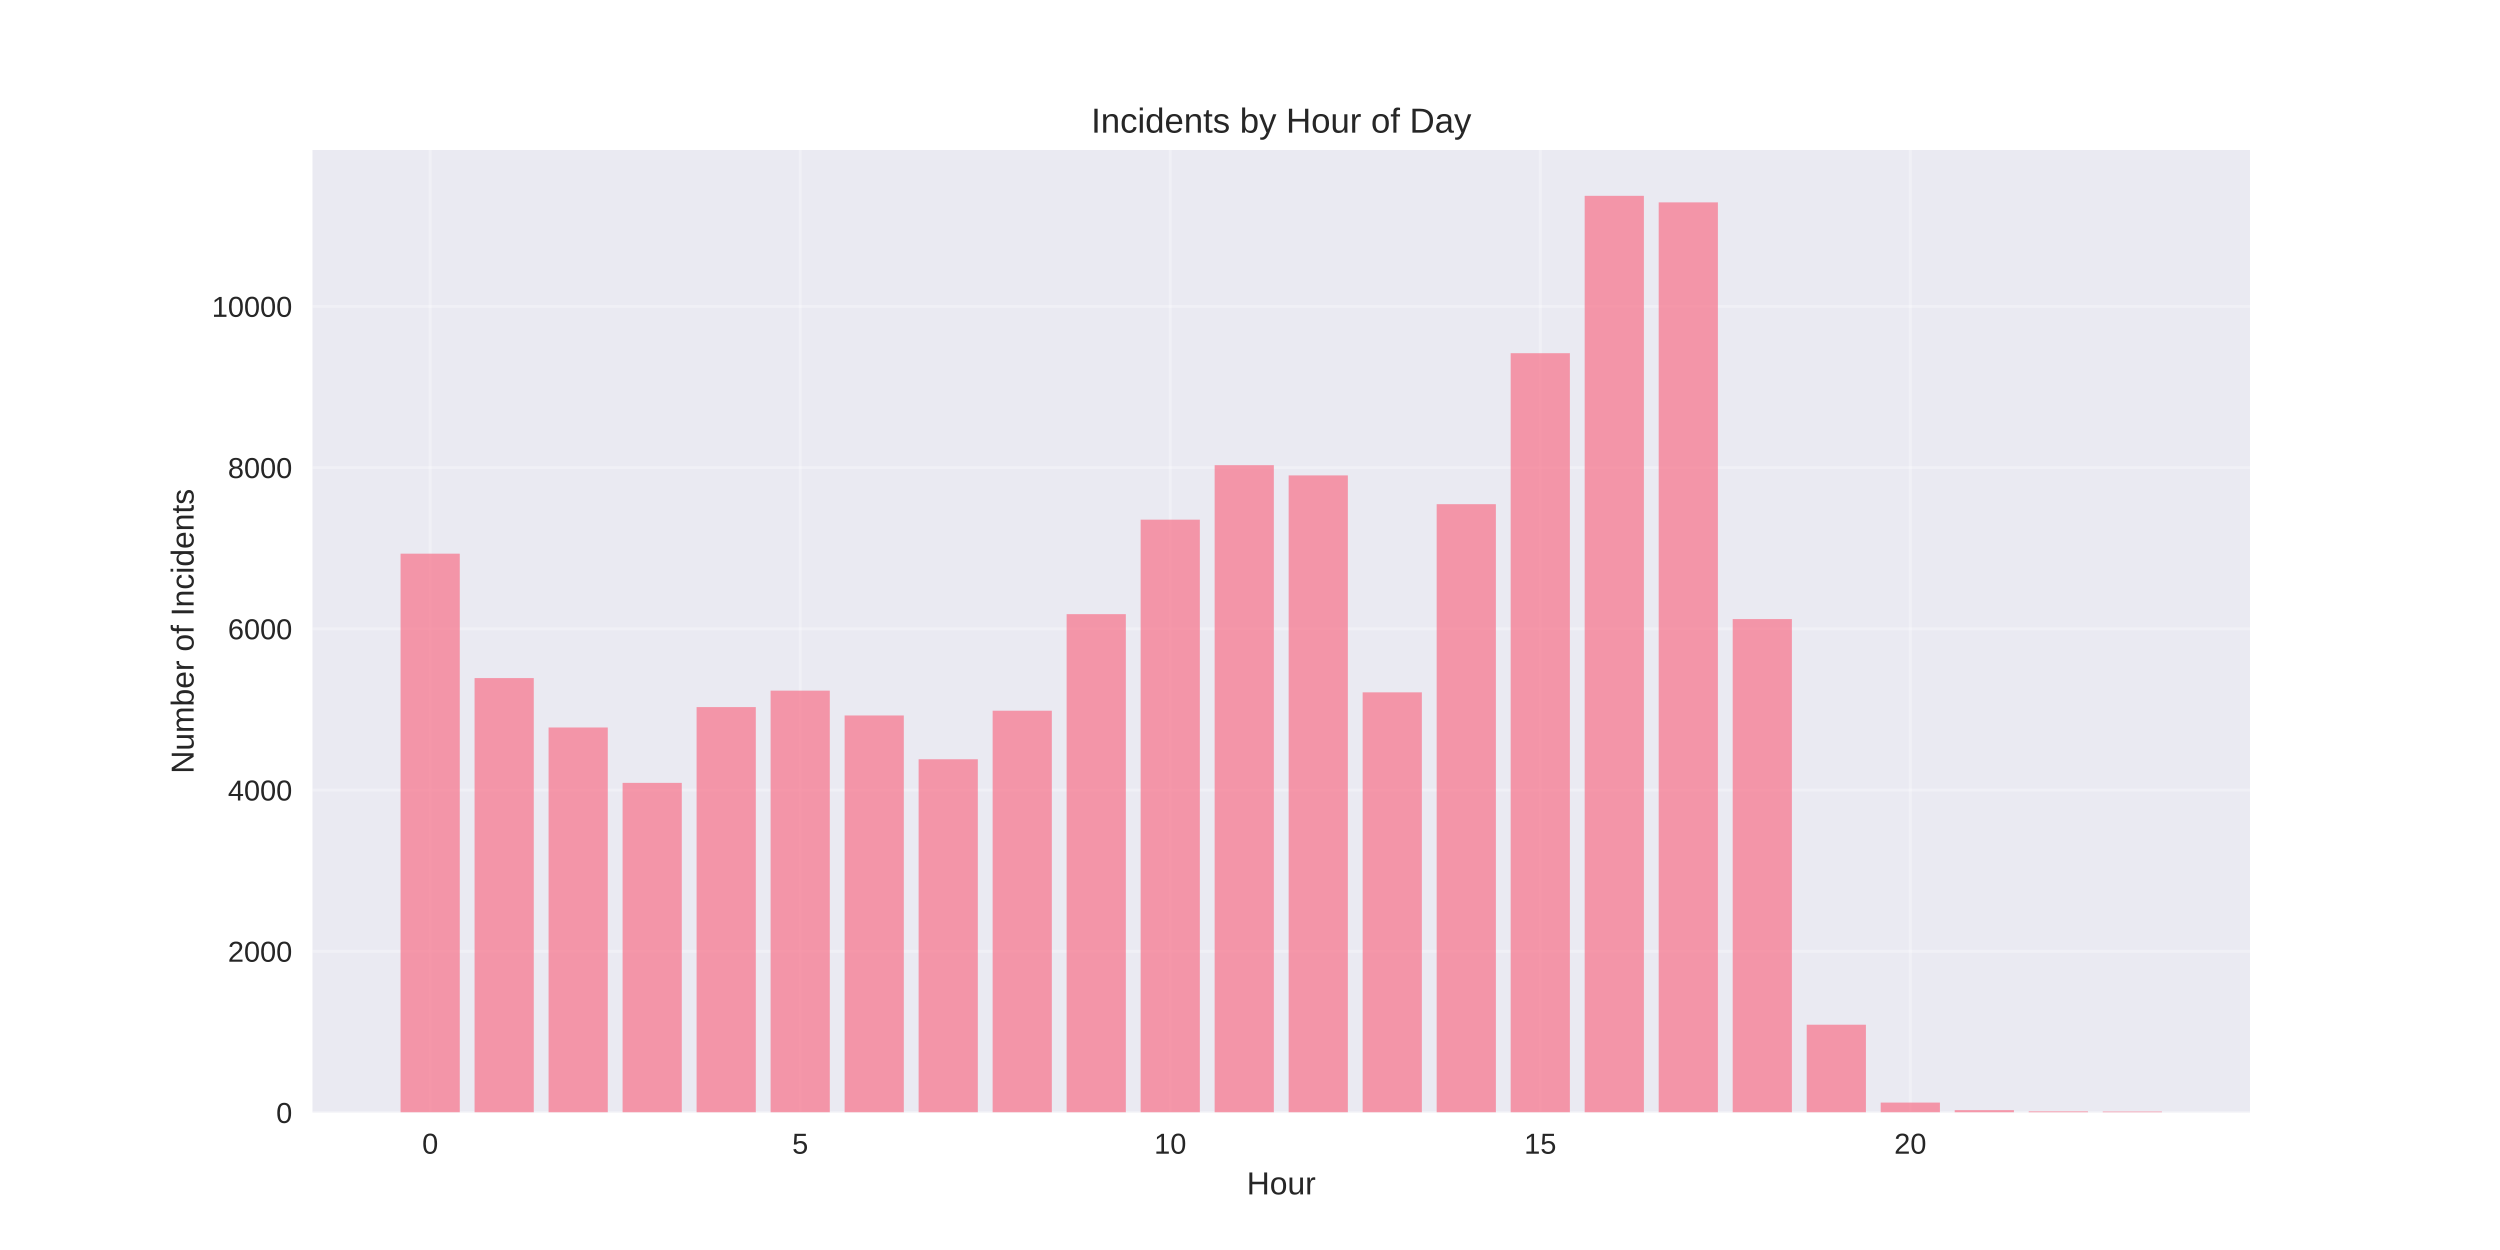
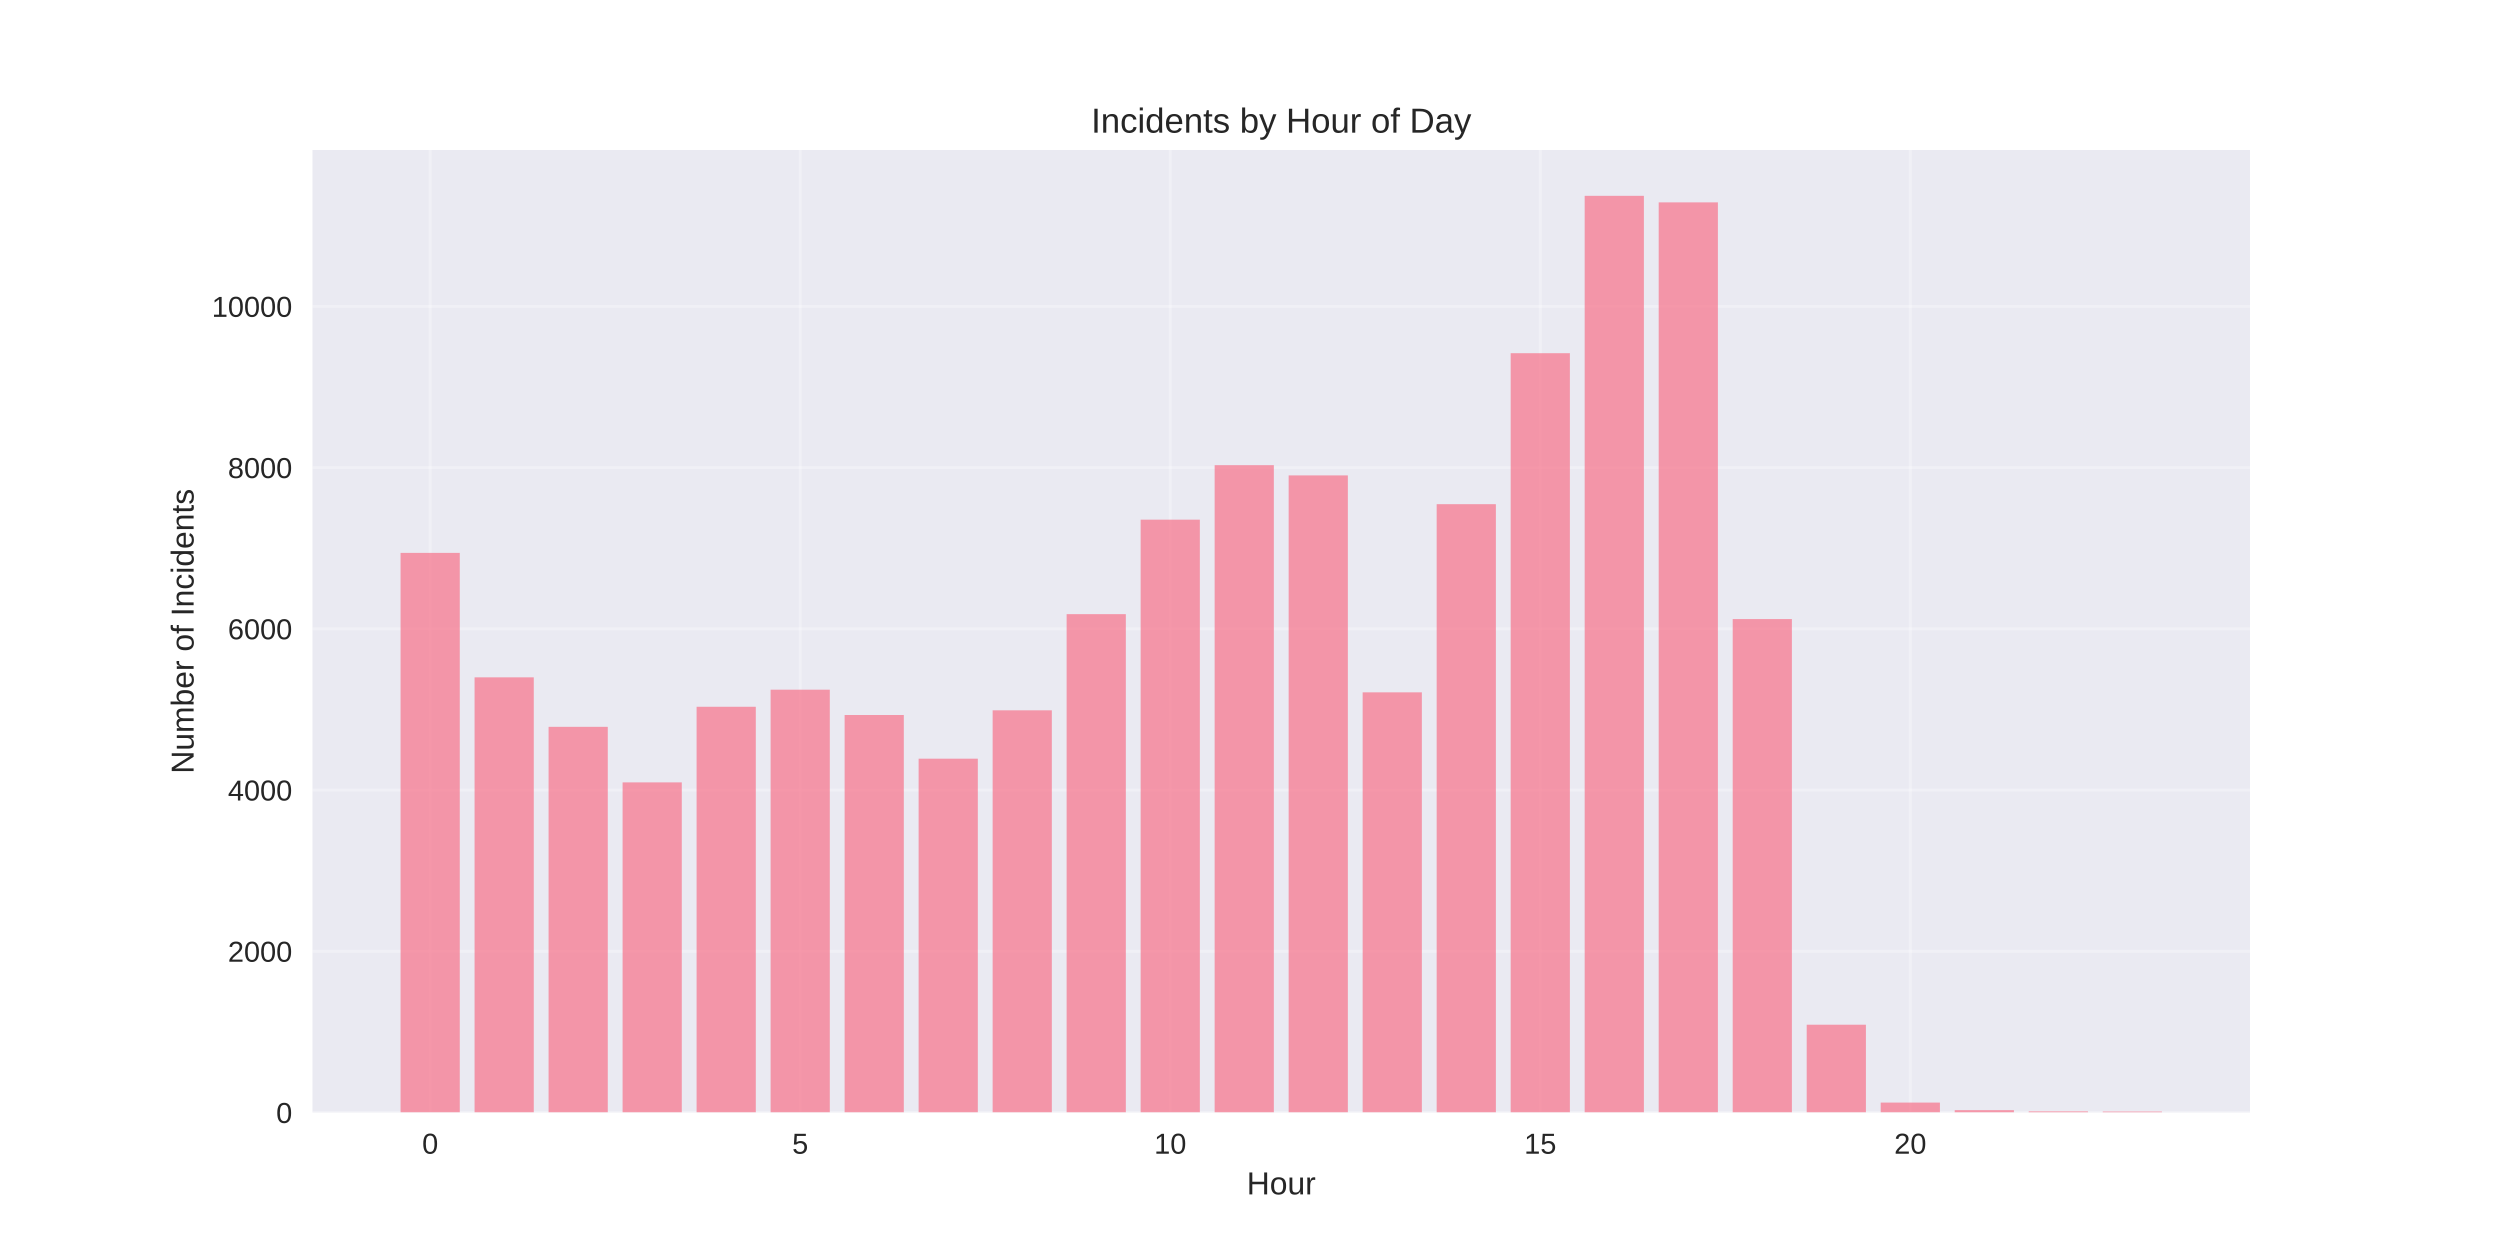
<svg xmlns="http://www.w3.org/2000/svg" width="864pt" height="432pt" viewBox="0 0 864 432" version="1.1">
  <defs>
    <style type="text/css">*{stroke-linejoin: round; stroke-linecap: butt}</style>
  </defs>
  <g id="figure_1">
    <g id="patch_1">
      <path d="M 0 432  L 864 432  L 864 0  L 0 0  z " style="fill: #ffffff" />
    </g>
    <g id="axes_1">
      <g id="patch_2">
        <path d="M 108 384.48  L 777.6 384.48  L 777.6 51.84  L 108 51.84  z " style="fill: #eaeaf2" />
      </g>
      <g id="matplotlib.axis_1">
        <g id="xtick_1">
          <g id="line2d_1">
-             <path d="M 148.667 384.48  L 148.667 51.84  " clip-path="url(#p5825cab446)" style="fill: none; stroke: #ffffff; stroke-opacity: 0.3; stroke-linecap: round" />
+             <path d="M 148.667 384.48  L 148.667 51.84  " clip-path="url(#p7f456583e7)" style="fill: none; stroke: #ffffff; stroke-opacity: 0.3; stroke-linecap: round" />
          </g>
          <g id="line2d_2" />
          <g id="text_1">
            <text style="fill: #262626; font: 10px 'Arial', 'Liberation Sans', 'DejaVu Sans', 'Bitstream Vera Sans', sans-serif; text-anchor: middle" x="148.667" y="398.727" transform="rotate(-0 148.6671 398.7269)">0</text>
          </g>
        </g>
        <g id="xtick_2">
          <g id="line2d_3">
-             <path d="M 276.551 384.48  L 276.551 51.84  " clip-path="url(#p5825cab446)" style="fill: none; stroke: #ffffff; stroke-opacity: 0.3; stroke-linecap: round" />
+             <path d="M 276.551 384.48  L 276.551 51.84  " clip-path="url(#p7f456583e7)" style="fill: none; stroke: #ffffff; stroke-opacity: 0.3; stroke-linecap: round" />
          </g>
          <g id="line2d_4" />
          <g id="text_2">
            <text style="fill: #262626; font: 10px 'Arial', 'Liberation Sans', 'DejaVu Sans', 'Bitstream Vera Sans', sans-serif; text-anchor: middle" x="276.551" y="398.727" transform="rotate(-0 276.551 398.7269)">5</text>
          </g>
        </g>
        <g id="xtick_3">
          <g id="line2d_5">
-             <path d="M 404.435 384.48  L 404.435 51.84  " clip-path="url(#p5825cab446)" style="fill: none; stroke: #ffffff; stroke-opacity: 0.3; stroke-linecap: round" />
+             <path d="M 404.435 384.48  L 404.435 51.84  " clip-path="url(#p7f456583e7)" style="fill: none; stroke: #ffffff; stroke-opacity: 0.3; stroke-linecap: round" />
          </g>
          <g id="line2d_6" />
          <g id="text_3">
            <text style="fill: #262626; font: 10px 'Arial', 'Liberation Sans', 'DejaVu Sans', 'Bitstream Vera Sans', sans-serif; text-anchor: middle" x="404.435" y="398.727" transform="rotate(-0 404.4348 398.7269)">10</text>
          </g>
        </g>
        <g id="xtick_4">
          <g id="line2d_7">
-             <path d="M 532.319 384.48  L 532.319 51.84  " clip-path="url(#p5825cab446)" style="fill: none; stroke: #ffffff; stroke-opacity: 0.3; stroke-linecap: round" />
+             <path d="M 532.319 384.48  L 532.319 51.84  " clip-path="url(#p7f456583e7)" style="fill: none; stroke: #ffffff; stroke-opacity: 0.3; stroke-linecap: round" />
          </g>
          <g id="line2d_8" />
          <g id="text_4">
            <text style="fill: #262626; font: 10px 'Arial', 'Liberation Sans', 'DejaVu Sans', 'Bitstream Vera Sans', sans-serif; text-anchor: middle" x="532.319" y="398.727" transform="rotate(-0 532.3187 398.7269)">15</text>
          </g>
        </g>
        <g id="xtick_5">
          <g id="line2d_9">
-             <path d="M 660.203 384.48  L 660.203 51.84  " clip-path="url(#p5825cab446)" style="fill: none; stroke: #ffffff; stroke-opacity: 0.3; stroke-linecap: round" />
+             <path d="M 660.203 384.48  L 660.203 51.84  " clip-path="url(#p7f456583e7)" style="fill: none; stroke: #ffffff; stroke-opacity: 0.3; stroke-linecap: round" />
          </g>
          <g id="line2d_10" />
          <g id="text_5">
            <text style="fill: #262626; font: 10px 'Arial', 'Liberation Sans', 'DejaVu Sans', 'Bitstream Vera Sans', sans-serif; text-anchor: middle" x="660.203" y="398.727" transform="rotate(-0 660.2026 398.7269)">20</text>
          </g>
        </g>
        <g id="text_6">
          <text style="fill: #262626; font: 11px 'Arial', 'Liberation Sans', 'DejaVu Sans', 'Bitstream Vera Sans', sans-serif; text-anchor: middle" x="442.8" y="412.773" transform="rotate(-0 442.8 412.7734)">Hour</text>
        </g>
      </g>
      <g id="matplotlib.axis_2">
        <g id="ytick_1">
          <g id="line2d_11">
-             <path d="M 108 384.48  L 777.6 384.48  " clip-path="url(#p5825cab446)" style="fill: none; stroke: #ffffff; stroke-opacity: 0.3; stroke-linecap: round" />
+             <path d="M 108 384.48  L 777.6 384.48  " clip-path="url(#p7f456583e7)" style="fill: none; stroke: #ffffff; stroke-opacity: 0.3; stroke-linecap: round" />
          </g>
          <g id="line2d_12" />
          <g id="text_7">
            <text style="fill: #262626; font: 10px 'Arial', 'Liberation Sans', 'DejaVu Sans', 'Bitstream Vera Sans', sans-serif; text-anchor: end" x="101" y="388.103" transform="rotate(-0 101 388.1034)">0</text>
          </g>
        </g>
        <g id="ytick_2">
          <g id="line2d_13">
-             <path d="M 108 328.759  L 777.6 328.759  " clip-path="url(#p5825cab446)" style="fill: none; stroke: #ffffff; stroke-opacity: 0.3; stroke-linecap: round" />
+             <path d="M 108 328.759  L 777.6 328.759  " clip-path="url(#p7f456583e7)" style="fill: none; stroke: #ffffff; stroke-opacity: 0.3; stroke-linecap: round" />
          </g>
          <g id="line2d_14" />
          <g id="text_8">
            <text style="fill: #262626; font: 10px 'Arial', 'Liberation Sans', 'DejaVu Sans', 'Bitstream Vera Sans', sans-serif; text-anchor: end" x="101" y="332.383" transform="rotate(-0 101 332.3827)">2000</text>
          </g>
        </g>
        <g id="ytick_3">
          <g id="line2d_15">
-             <path d="M 108 273.039  L 777.6 273.039  " clip-path="url(#p5825cab446)" style="fill: none; stroke: #ffffff; stroke-opacity: 0.3; stroke-linecap: round" />
+             <path d="M 108 273.039  L 777.6 273.039  " clip-path="url(#p7f456583e7)" style="fill: none; stroke: #ffffff; stroke-opacity: 0.3; stroke-linecap: round" />
          </g>
          <g id="line2d_16" />
          <g id="text_9">
            <text style="fill: #262626; font: 10px 'Arial', 'Liberation Sans', 'DejaVu Sans', 'Bitstream Vera Sans', sans-serif; text-anchor: end" x="101" y="276.662" transform="rotate(-0 101 276.6621)">4000</text>
          </g>
        </g>
        <g id="ytick_4">
          <g id="line2d_17">
-             <path d="M 108 217.318  L 777.6 217.318  " clip-path="url(#p5825cab446)" style="fill: none; stroke: #ffffff; stroke-opacity: 0.3; stroke-linecap: round" />
+             <path d="M 108 217.318  L 777.6 217.318  " clip-path="url(#p7f456583e7)" style="fill: none; stroke: #ffffff; stroke-opacity: 0.3; stroke-linecap: round" />
          </g>
          <g id="line2d_18" />
          <g id="text_10">
            <text style="fill: #262626; font: 10px 'Arial', 'Liberation Sans', 'DejaVu Sans', 'Bitstream Vera Sans', sans-serif; text-anchor: end" x="101" y="220.941" transform="rotate(-0 101 220.9414)">6000</text>
          </g>
        </g>
        <g id="ytick_5">
          <g id="line2d_19">
-             <path d="M 108 161.597  L 777.6 161.597  " clip-path="url(#p5825cab446)" style="fill: none; stroke: #ffffff; stroke-opacity: 0.3; stroke-linecap: round" />
+             <path d="M 108 161.597  L 777.6 161.597  " clip-path="url(#p7f456583e7)" style="fill: none; stroke: #ffffff; stroke-opacity: 0.3; stroke-linecap: round" />
          </g>
          <g id="line2d_20" />
          <g id="text_11">
            <text style="fill: #262626; font: 10px 'Arial', 'Liberation Sans', 'DejaVu Sans', 'Bitstream Vera Sans', sans-serif; text-anchor: end" x="101" y="165.221" transform="rotate(-0 101 165.2207)">8000</text>
          </g>
        </g>
        <g id="ytick_6">
          <g id="line2d_21">
-             <path d="M 108 105.877  L 777.6 105.877  " clip-path="url(#p5825cab446)" style="fill: none; stroke: #ffffff; stroke-opacity: 0.3; stroke-linecap: round" />
+             <path d="M 108 105.877  L 777.6 105.877  " clip-path="url(#p7f456583e7)" style="fill: none; stroke: #ffffff; stroke-opacity: 0.3; stroke-linecap: round" />
          </g>
          <g id="line2d_22" />
          <g id="text_12">
            <text style="fill: #262626; font: 10px 'Arial', 'Liberation Sans', 'DejaVu Sans', 'Bitstream Vera Sans', sans-serif; text-anchor: end" x="101" y="109.5" transform="rotate(-0 101 109.5)">10000</text>
          </g>
        </g>
        <g id="text_13">
          <text style="fill: #262626; font: 11px 'Arial', 'Liberation Sans', 'DejaVu Sans', 'Bitstream Vera Sans', sans-serif; text-anchor: middle" x="66.913" y="218.16" transform="rotate(-90 66.91281 218.16)">Number of Incidents</text>
        </g>
      </g>
      <g id="patch_3">
-         <path d="M 138.436 384.48  L 158.898 384.48  L 158.898 191.352  L 138.436 191.352  z " clip-path="url(#p5825cab446)" style="fill: #f77189; opacity: 0.7" />
+         <path d="M 138.436 384.48  L 158.898 384.48  L 158.898 191.073  L 138.436 191.073  z " clip-path="url(#p7f456583e7)" style="fill: #f77189; opacity: 0.7" />
      </g>
      <g id="patch_4">
-         <path d="M 164.013 384.48  L 184.475 384.48  L 184.475 234.341  L 164.013 234.341  z " clip-path="url(#p5825cab446)" style="fill: #f77189; opacity: 0.7" />
+         <path d="M 164.013 384.48  L 184.475 384.48  L 184.475 234.09  L 164.013 234.09  z " clip-path="url(#p7f456583e7)" style="fill: #f77189; opacity: 0.7" />
      </g>
      <g id="patch_5">
-         <path d="M 189.59 384.48  L 210.051 384.48  L 210.051 251.419  L 189.59 251.419  z " clip-path="url(#p5825cab446)" style="fill: #f77189; opacity: 0.7" />
+         <path d="M 189.59 384.48  L 210.051 384.48  L 210.051 251.196  L 189.59 251.196  z " clip-path="url(#p7f456583e7)" style="fill: #f77189; opacity: 0.7" />
      </g>
      <g id="patch_6">
-         <path d="M 215.167 384.48  L 235.628 384.48  L 235.628 270.559  L 215.167 270.559  z " clip-path="url(#p5825cab446)" style="fill: #f77189; opacity: 0.7" />
+         <path d="M 215.167 384.48  L 235.628 384.48  L 235.628 270.392  L 215.167 270.392  z " clip-path="url(#p7f456583e7)" style="fill: #f77189; opacity: 0.7" />
      </g>
      <g id="patch_7">
-         <path d="M 240.743 384.48  L 261.205 384.48  L 261.205 244.37  L 240.743 244.37  z " clip-path="url(#p5825cab446)" style="fill: #f77189; opacity: 0.7" />
+         <path d="M 240.743 384.48  L 261.205 384.48  L 261.205 244.259  L 240.743 244.259  z " clip-path="url(#p7f456583e7)" style="fill: #f77189; opacity: 0.7" />
      </g>
      <g id="patch_8">
-         <path d="M 266.32 384.48  L 286.782 384.48  L 286.782 238.687  L 266.32 238.687  z " clip-path="url(#p5825cab446)" style="fill: #f77189; opacity: 0.7" />
+         <path d="M 266.32 384.48  L 286.782 384.48  L 286.782 238.352  L 266.32 238.352  z " clip-path="url(#p7f456583e7)" style="fill: #f77189; opacity: 0.7" />
      </g>
      <g id="patch_9">
-         <path d="M 291.897 384.48  L 312.358 384.48  L 312.358 247.268  L 291.897 247.268  z " clip-path="url(#p5825cab446)" style="fill: #f77189; opacity: 0.7" />
+         <path d="M 291.897 384.48  L 312.358 384.48  L 312.358 247.101  L 291.897 247.101  z " clip-path="url(#p7f456583e7)" style="fill: #f77189; opacity: 0.7" />
      </g>
      <g id="patch_10">
-         <path d="M 317.474 384.48  L 337.935 384.48  L 337.935 262.396  L 317.474 262.396  z " clip-path="url(#p5825cab446)" style="fill: #f77189; opacity: 0.7" />
+         <path d="M 317.474 384.48  L 337.935 384.48  L 337.935 262.201  L 317.474 262.201  z " clip-path="url(#p7f456583e7)" style="fill: #f77189; opacity: 0.7" />
      </g>
      <g id="patch_11">
-         <path d="M 343.051 384.48  L 363.512 384.48  L 363.512 245.624  L 343.051 245.624  z " clip-path="url(#p5825cab446)" style="fill: #f77189; opacity: 0.7" />
+         <path d="M 343.051 384.48  L 363.512 384.48  L 363.512 245.485  L 343.051 245.485  z " clip-path="url(#p7f456583e7)" style="fill: #f77189; opacity: 0.7" />
      </g>
      <g id="patch_12">
-         <path d="M 368.627 384.48  L 389.089 384.48  L 389.089 212.247  L 368.627 212.247  z " clip-path="url(#p5825cab446)" style="fill: #f77189; opacity: 0.7" />
+         <path d="M 368.627 384.48  L 389.089 384.48  L 389.089 212.247  L 368.627 212.247  z " clip-path="url(#p7f456583e7)" style="fill: #f77189; opacity: 0.7" />
      </g>
      <g id="patch_13">
-         <path d="M 394.204 384.48  L 414.666 384.48  L 414.666 179.595  L 394.204 179.595  z " clip-path="url(#p5825cab446)" style="fill: #f77189; opacity: 0.7" />
+         <path d="M 394.204 384.48  L 414.666 384.48  L 414.666 179.595  L 394.204 179.595  z " clip-path="url(#p7f456583e7)" style="fill: #f77189; opacity: 0.7" />
      </g>
      <g id="patch_14">
-         <path d="M 419.781 384.48  L 440.242 384.48  L 440.242 160.761  L 419.781 160.761  z " clip-path="url(#p5825cab446)" style="fill: #f77189; opacity: 0.7" />
+         <path d="M 419.781 384.48  L 440.242 384.48  L 440.242 160.761  L 419.781 160.761  z " clip-path="url(#p7f456583e7)" style="fill: #f77189; opacity: 0.7" />
      </g>
      <g id="patch_15">
-         <path d="M 445.358 384.48  L 465.819 384.48  L 465.819 164.3  L 445.358 164.3  z " clip-path="url(#p5825cab446)" style="fill: #f77189; opacity: 0.7" />
+         <path d="M 445.358 384.48  L 465.819 384.48  L 465.819 164.3  L 445.358 164.3  z " clip-path="url(#p7f456583e7)" style="fill: #f77189; opacity: 0.7" />
      </g>
      <g id="patch_16">
-         <path d="M 470.934 384.48  L 491.396 384.48  L 491.396 239.272  L 470.934 239.272  z " clip-path="url(#p5825cab446)" style="fill: #f77189; opacity: 0.7" />
+         <path d="M 470.934 384.48  L 491.396 384.48  L 491.396 239.272  L 470.934 239.272  z " clip-path="url(#p7f456583e7)" style="fill: #f77189; opacity: 0.7" />
      </g>
      <g id="patch_17">
-         <path d="M 496.511 384.48  L 516.973 384.48  L 516.973 174.246  L 496.511 174.246  z " clip-path="url(#p5825cab446)" style="fill: #f77189; opacity: 0.7" />
+         <path d="M 496.511 384.48  L 516.973 384.48  L 516.973 174.246  L 496.511 174.246  z " clip-path="url(#p7f456583e7)" style="fill: #f77189; opacity: 0.7" />
      </g>
      <g id="patch_18">
-         <path d="M 522.088 384.48  L 542.549 384.48  L 542.549 122.063  L 522.088 122.063  z " clip-path="url(#p5825cab446)" style="fill: #f77189; opacity: 0.7" />
+         <path d="M 522.088 384.48  L 542.549 384.48  L 542.549 122.063  L 522.088 122.063  z " clip-path="url(#p7f456583e7)" style="fill: #f77189; opacity: 0.7" />
      </g>
      <g id="patch_19">
-         <path d="M 547.665 384.48  L 568.126 384.48  L 568.126 67.68  L 547.665 67.68  z " clip-path="url(#p5825cab446)" style="fill: #f77189; opacity: 0.7" />
+         <path d="M 547.665 384.48  L 568.126 384.48  L 568.126 67.68  L 547.665 67.68  z " clip-path="url(#p7f456583e7)" style="fill: #f77189; opacity: 0.7" />
      </g>
      <g id="patch_20">
-         <path d="M 573.242 384.48  L 593.703 384.48  L 593.703 69.937  L 573.242 69.937  z " clip-path="url(#p5825cab446)" style="fill: #f77189; opacity: 0.7" />
+         <path d="M 573.242 384.48  L 593.703 384.48  L 593.703 69.937  L 573.242 69.937  z " clip-path="url(#p7f456583e7)" style="fill: #f77189; opacity: 0.7" />
      </g>
      <g id="patch_21">
-         <path d="M 598.818 384.48  L 619.28 384.48  L 619.28 213.947  L 598.818 213.947  z " clip-path="url(#p5825cab446)" style="fill: #f77189; opacity: 0.7" />
+         <path d="M 598.818 384.48  L 619.28 384.48  L 619.28 213.947  L 598.818 213.947  z " clip-path="url(#p7f456583e7)" style="fill: #f77189; opacity: 0.7" />
      </g>
      <g id="patch_22">
-         <path d="M 624.395 384.48  L 644.857 384.48  L 644.857 354.14  L 624.395 354.14  z " clip-path="url(#p5825cab446)" style="fill: #f77189; opacity: 0.7" />
+         <path d="M 624.395 384.48  L 644.857 384.48  L 644.857 354.14  L 624.395 354.14  z " clip-path="url(#p7f456583e7)" style="fill: #f77189; opacity: 0.7" />
      </g>
      <g id="patch_23">
-         <path d="M 649.972 384.48  L 670.433 384.48  L 670.433 381.053  L 649.972 381.053  z " clip-path="url(#p5825cab446)" style="fill: #f77189; opacity: 0.7" />
+         <path d="M 649.972 384.48  L 670.433 384.48  L 670.433 381.053  L 649.972 381.053  z " clip-path="url(#p7f456583e7)" style="fill: #f77189; opacity: 0.7" />
      </g>
      <g id="patch_24">
-         <path d="M 675.549 384.48  L 696.01 384.48  L 696.01 383.672  L 675.549 383.672  z " clip-path="url(#p5825cab446)" style="fill: #f77189; opacity: 0.7" />
+         <path d="M 675.549 384.48  L 696.01 384.48  L 696.01 383.672  L 675.549 383.672  z " clip-path="url(#p7f456583e7)" style="fill: #f77189; opacity: 0.7" />
      </g>
      <g id="patch_25">
-         <path d="M 701.125 384.48  L 721.587 384.48  L 721.587 384.09  L 701.125 384.09  z " clip-path="url(#p5825cab446)" style="fill: #f77189; opacity: 0.7" />
+         <path d="M 701.125 384.48  L 721.587 384.48  L 721.587 384.09  L 701.125 384.09  z " clip-path="url(#p7f456583e7)" style="fill: #f77189; opacity: 0.7" />
      </g>
      <g id="patch_26">
-         <path d="M 726.702 384.48  L 747.164 384.48  L 747.164 384.146  L 726.702 384.146  z " clip-path="url(#p5825cab446)" style="fill: #f77189; opacity: 0.7" />
+         <path d="M 726.702 384.48  L 747.164 384.48  L 747.164 384.146  L 726.702 384.146  z " clip-path="url(#p7f456583e7)" style="fill: #f77189; opacity: 0.7" />
      </g>
      <g id="patch_27">
        <path d="M 108 384.48  L 108 51.84  " style="fill: none" />
      </g>
      <g id="patch_28">
        <path d="M 777.6 384.48  L 777.6 51.84  " style="fill: none" />
      </g>
      <g id="patch_29">
        <path d="M 108 384.48  L 777.6 384.48  " style="fill: none" />
      </g>
      <g id="patch_30">
        <path d="M 108 51.84  L 777.6 51.84  " style="fill: none" />
      </g>
      <g id="text_14">
        <text style="fill: #262626; font: 12px 'Arial', 'Liberation Sans', 'DejaVu Sans', 'Bitstream Vera Sans', sans-serif; text-anchor: middle" x="442.8" y="45.84" transform="rotate(-0 442.8 45.84)">Incidents by Hour of Day</text>
      </g>
    </g>
  </g>
  <defs>
-     <clipPath id="p5825cab446">
+     <clipPath id="p7f456583e7">
      <rect x="108" y="51.84" width="669.6" height="332.64" />
    </clipPath>
  </defs>
</svg>
